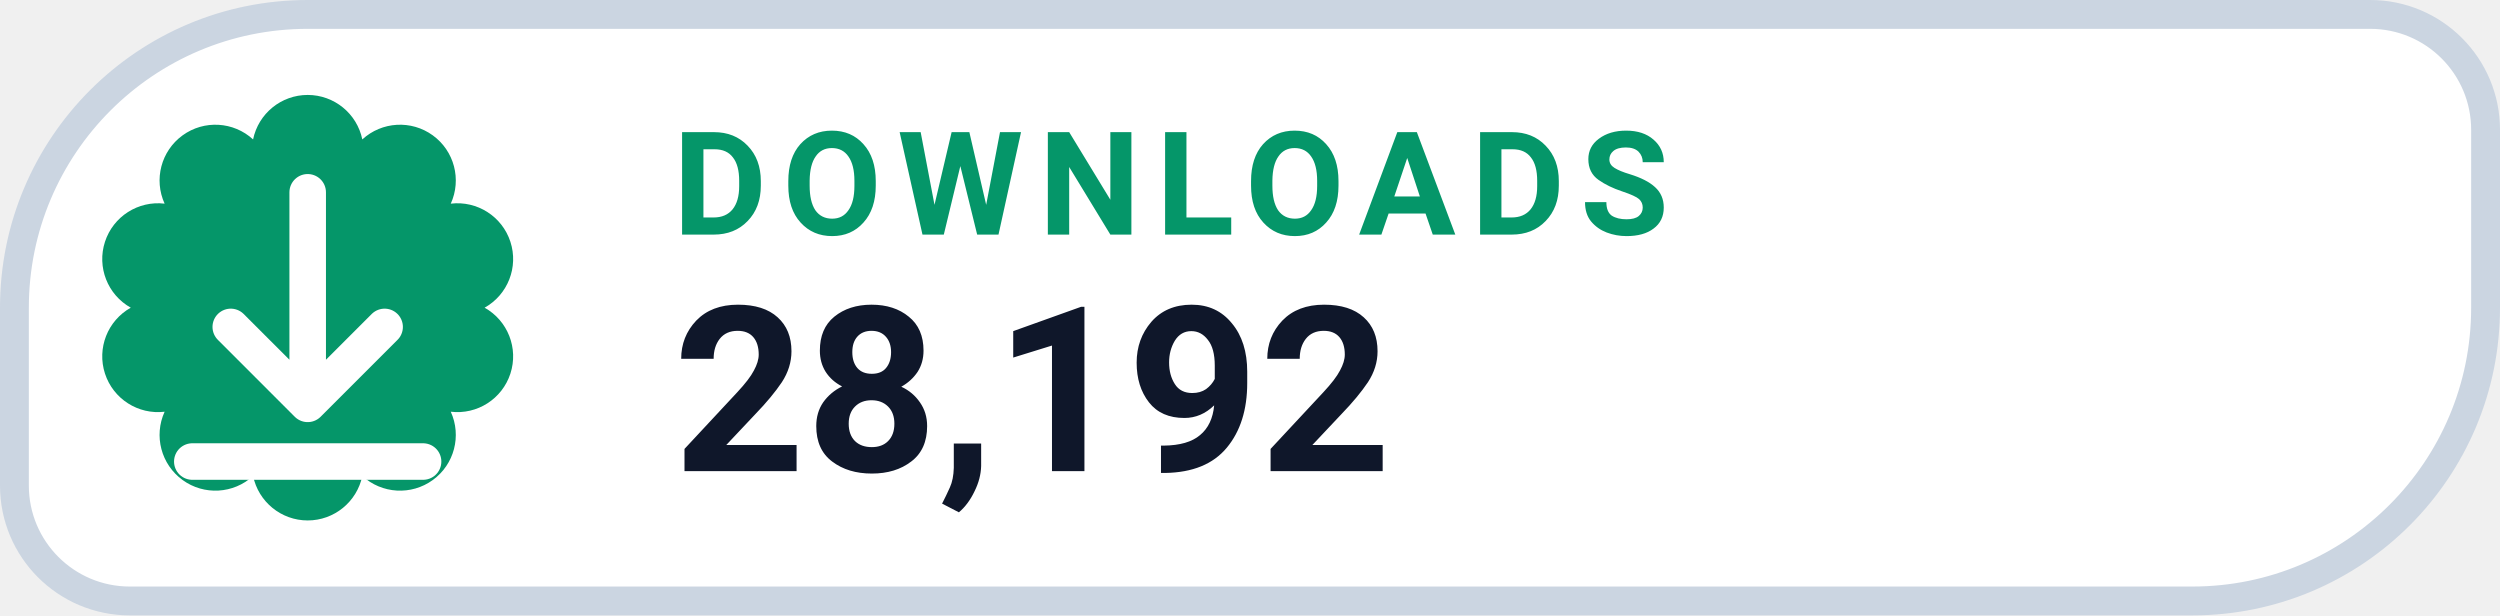
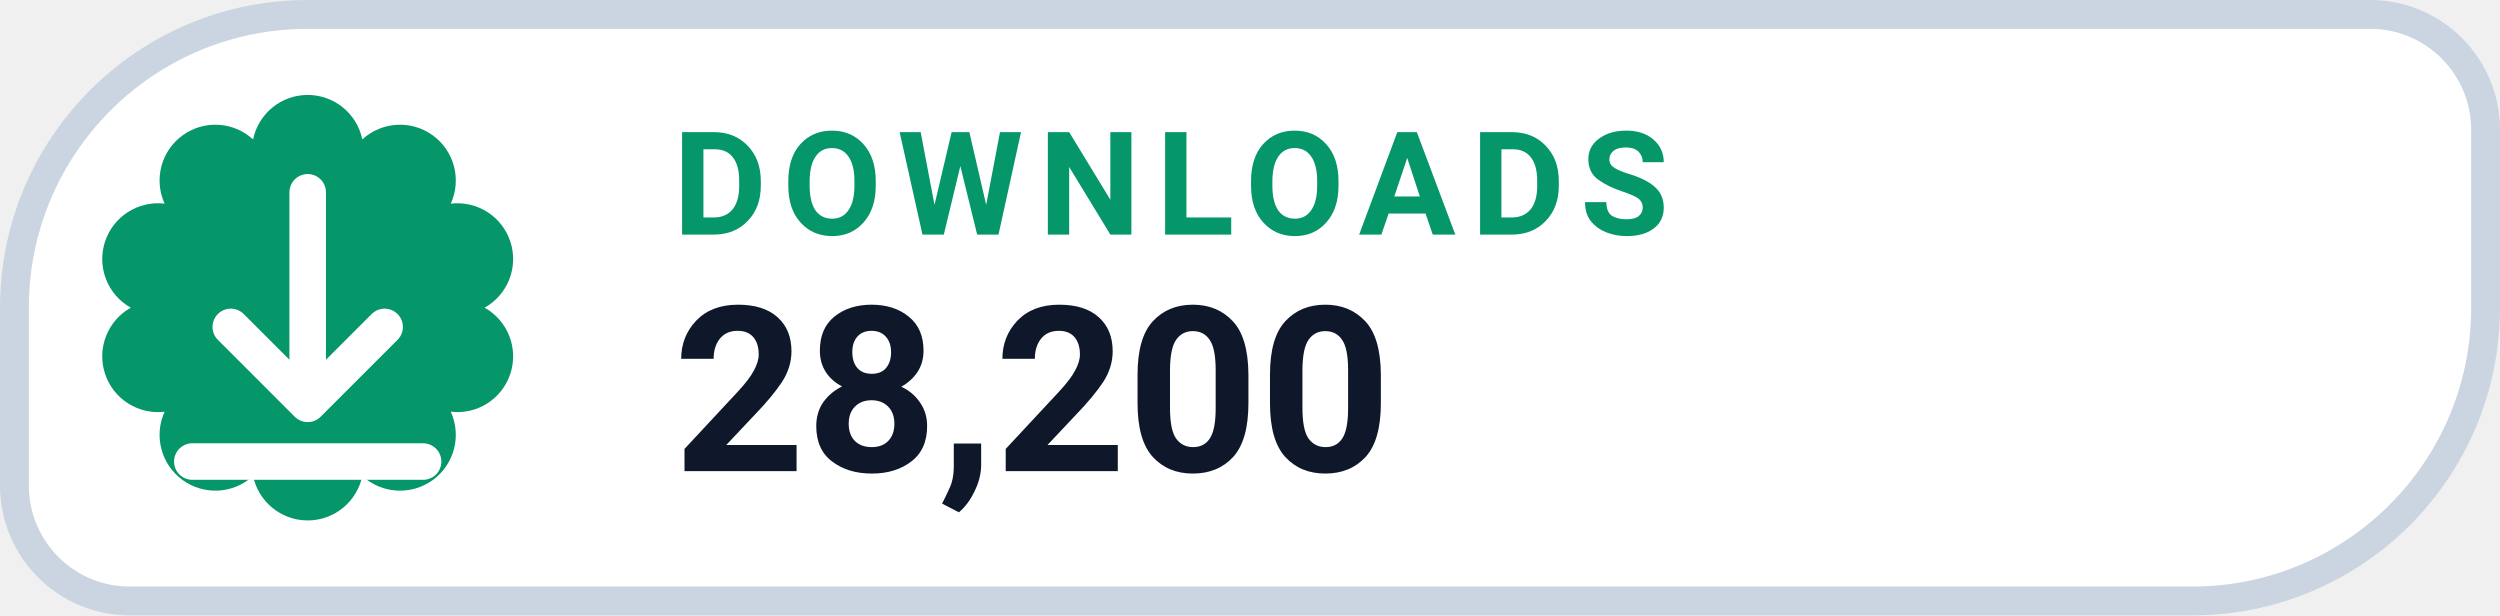
- <svg xmlns="http://www.w3.org/2000/svg" width="130" height="32" viewBox="0 0 130 32" role="img" aria-label="DOWNLOADS 28,192">
+ <svg xmlns="http://www.w3.org/2000/svg" width="130" height="32" viewBox="0 0 130 32" role="img" aria-label="DOWNLOADS 28,200">
  <path d="M 16.00 0.75 H 123.25 A 6.00 6.00 0 0 1 129.25 6.75 V 16.00 A 15.25 15.25 0 0 1 114.00 31.25 H 6.75 A 6.00 6.00 0 0 1 0.75 25.25 V 16.00 A 15.25 15.25 0 0 1 16.00 0.75 Z" fill="#FFFFFF" stroke="#CBD5E1" stroke-width="1.5" />
  <path d="M 13.16 7.25 A 2.90 2.90 0 0 1 18.84 7.25 A 2.90 2.90 0 0 1 23.44 10.59 A 2.90 2.90 0 0 1 25.20 16.00 A 2.90 2.90 0 0 1 23.44 21.41 A 2.90 2.90 0 0 1 18.84 24.75 A 2.90 2.90 0 0 1 13.16 24.75 A 2.90 2.90 0 0 1 8.56 21.41 A 2.90 2.90 0 0 1 6.80 16.00 A 2.90 2.90 0 0 1 8.56 10.59 A 2.90 2.90 0 0 1 13.16 7.25 Z" fill="#059669" />
  <g transform="translate(16 16)" style="color:#FFFFFF;">
    <path d="M0 -6 v11 m0 0 l4 -4 m-4 4 l-4 -4 M-6 8 h12" fill="none" stroke="currentColor" stroke-width="1.9" stroke-linecap="round" stroke-linejoin="round" />
  </g>
  <text x="35" y="12.2" fill="#059669" font-family="-apple-system,BlinkMacSystemFont,'Segoe UI',Roboto,Helvetica,Arial,sans-serif" font-size="7.5" font-weight="700" letter-spacing=".8">DOWNLOADS</text>
-   <text x="35" y="24.5" fill="#0F172A" font-family="-apple-system,BlinkMacSystemFont,'Segoe UI',Roboto,Helvetica,Arial,sans-serif" font-size="12" font-weight="750">28,192</text>
+   <text x="35" y="24.5" fill="#0F172A" font-family="-apple-system,BlinkMacSystemFont,'Segoe UI',Roboto,Helvetica,Arial,sans-serif" font-size="12" font-weight="750">28,200</text>
</svg>
